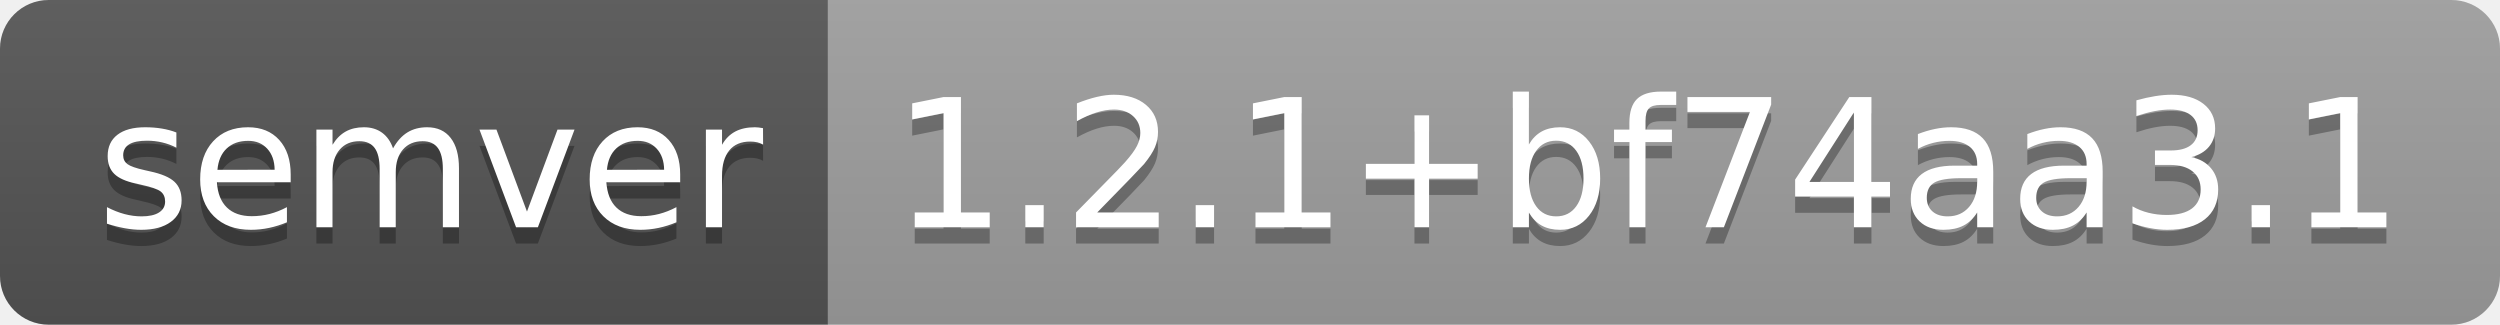
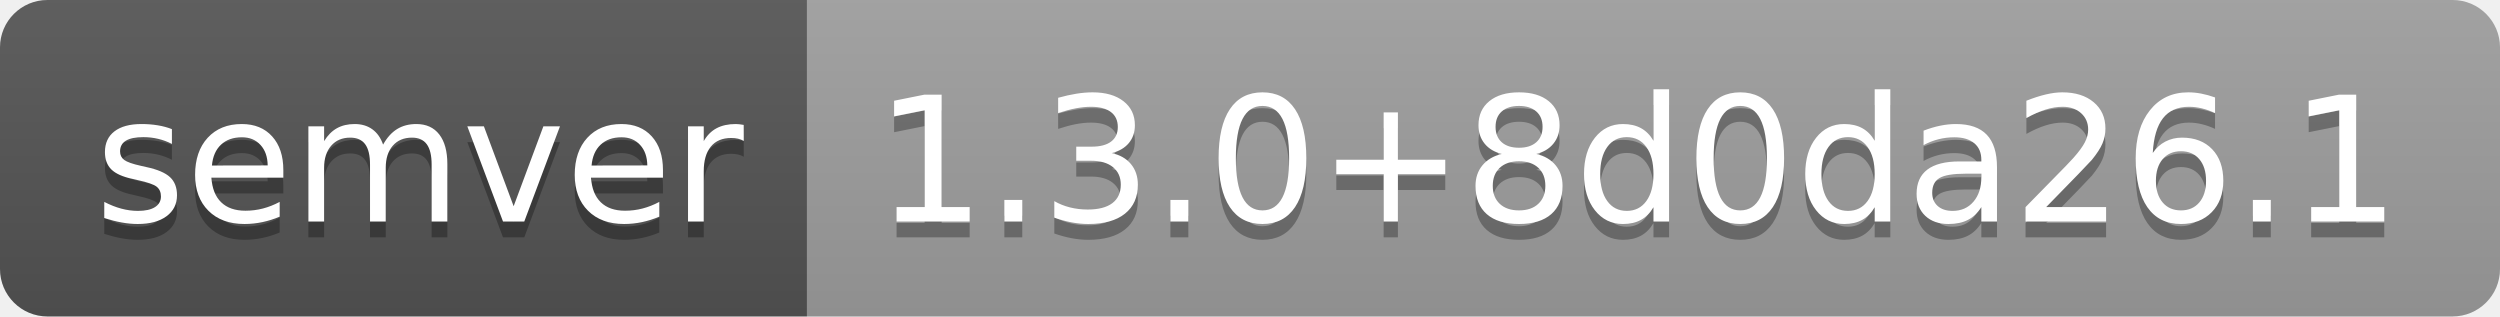
- <svg xmlns="http://www.w3.org/2000/svg" width="154" height="20" role="img" aria-label="semver: 1.2.1+bf74aa3.1">
+ <svg xmlns="http://www.w3.org/2000/svg" width="158" height="20" role="img" aria-label="semver: 1.3.0+8d0da26.1">
  <linearGradient id="s" x2="0" y2="100%">
    <stop offset="0" stop-color="#bbb" stop-opacity=".1" />
    <stop offset="1" stop-opacity=".1" />
  </linearGradient>
  <clipPath id="r">
-     <rect width="154" height="20" rx="3" fill="#fff" />
+     <rect width="158" height="20" rx="3" fill="#fff" />
  </clipPath>
  <g clip-path="url(#r)">
    <rect width="51" height="20" fill="#555" />
-     <rect x="51" width="103" height="20" fill="#9f9f9f" />
-     <rect width="154" height="20" fill="url(#s)" />
+     <rect x="51" width="107" height="20" fill="#9f9f9f" />
+     <rect width="158" height="20" fill="url(#s)" />
  </g>
  <g fill="#fff" text-anchor="middle" font-family="Verdana,Geneva,DejaVu Sans,sans-serif" text-rendering="geometricPrecision" font-size="110">
    <text aria-hidden="true" x="265" y="150" fill="#010101" fill-opacity=".3" transform="scale(.1)" textLength="410">semver</text>
    <text x="265" y="140" transform="scale(.1)" fill="#fff" textLength="410">semver</text>
-     <text aria-hidden="true" x="1015" y="150" fill="#010101" fill-opacity=".3" transform="scale(.1)" textLength="930">1.2.1+bf74aa3.1</text>
-     <text x="1015" y="140" transform="scale(.1)" fill="#fff" textLength="930">1.2.1+bf74aa3.1</text>
+     <text aria-hidden="true" x="1035" y="150" fill="#010101" fill-opacity=".3" transform="scale(.1)" textLength="970">1.3.0+8d0da26.1</text>
+     <text x="1035" y="140" transform="scale(.1)" fill="#fff" textLength="970">1.3.0+8d0da26.1</text>
  </g>
</svg>
